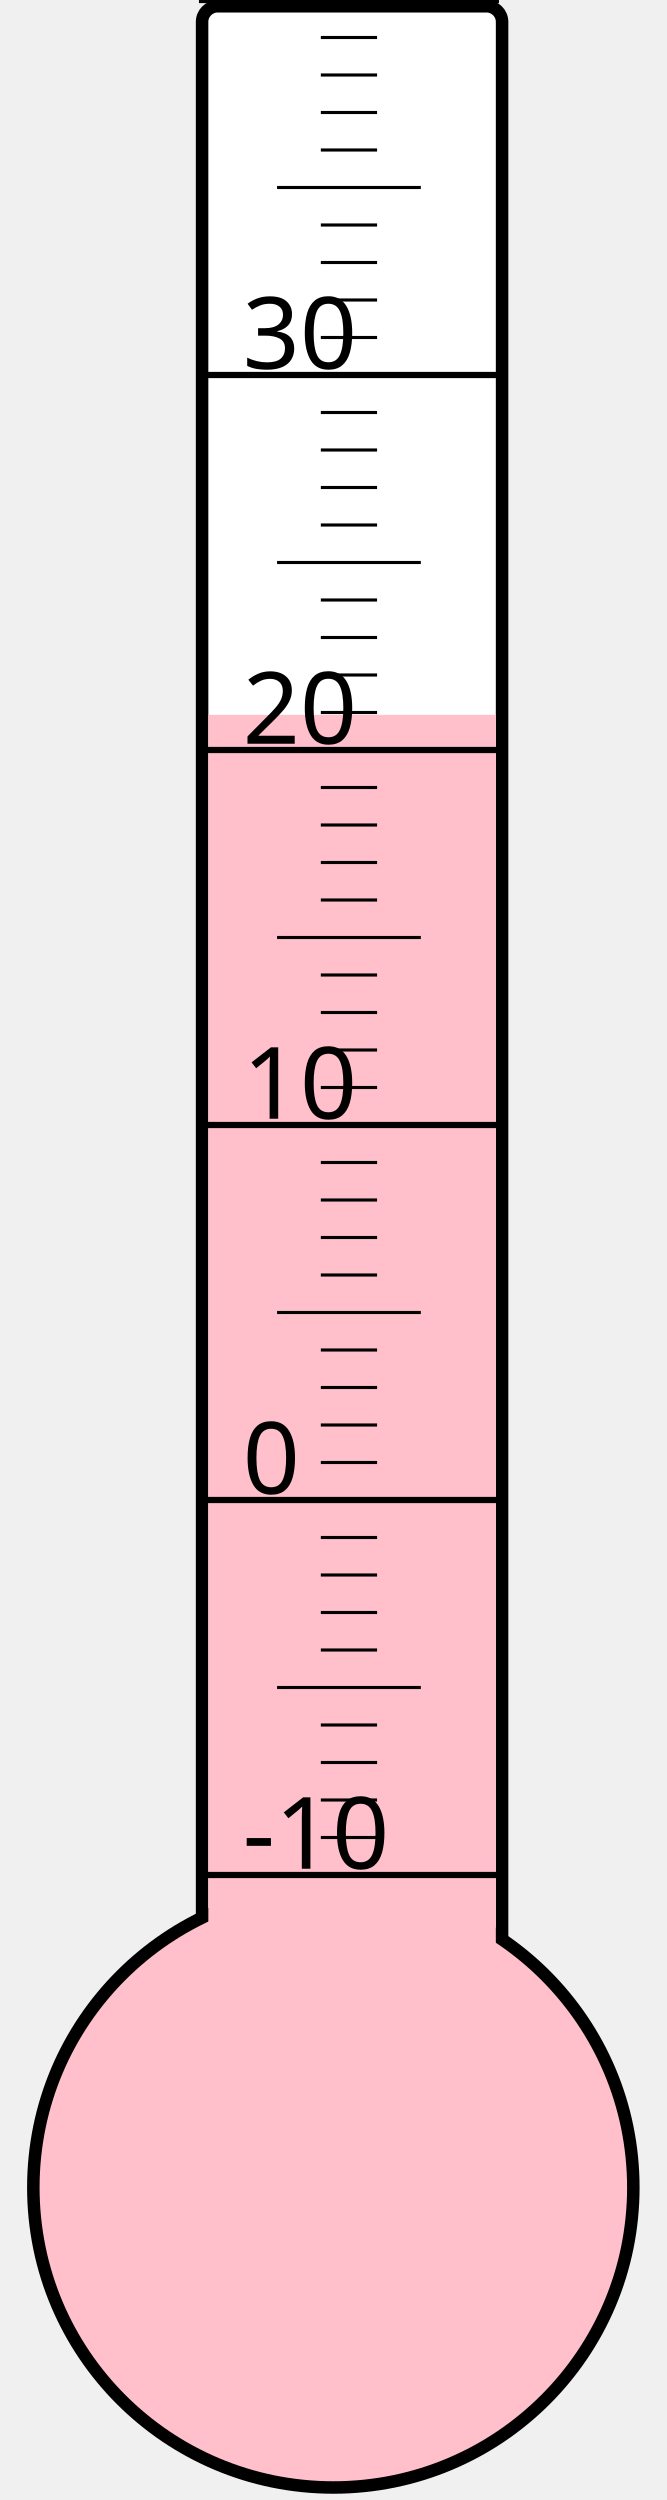
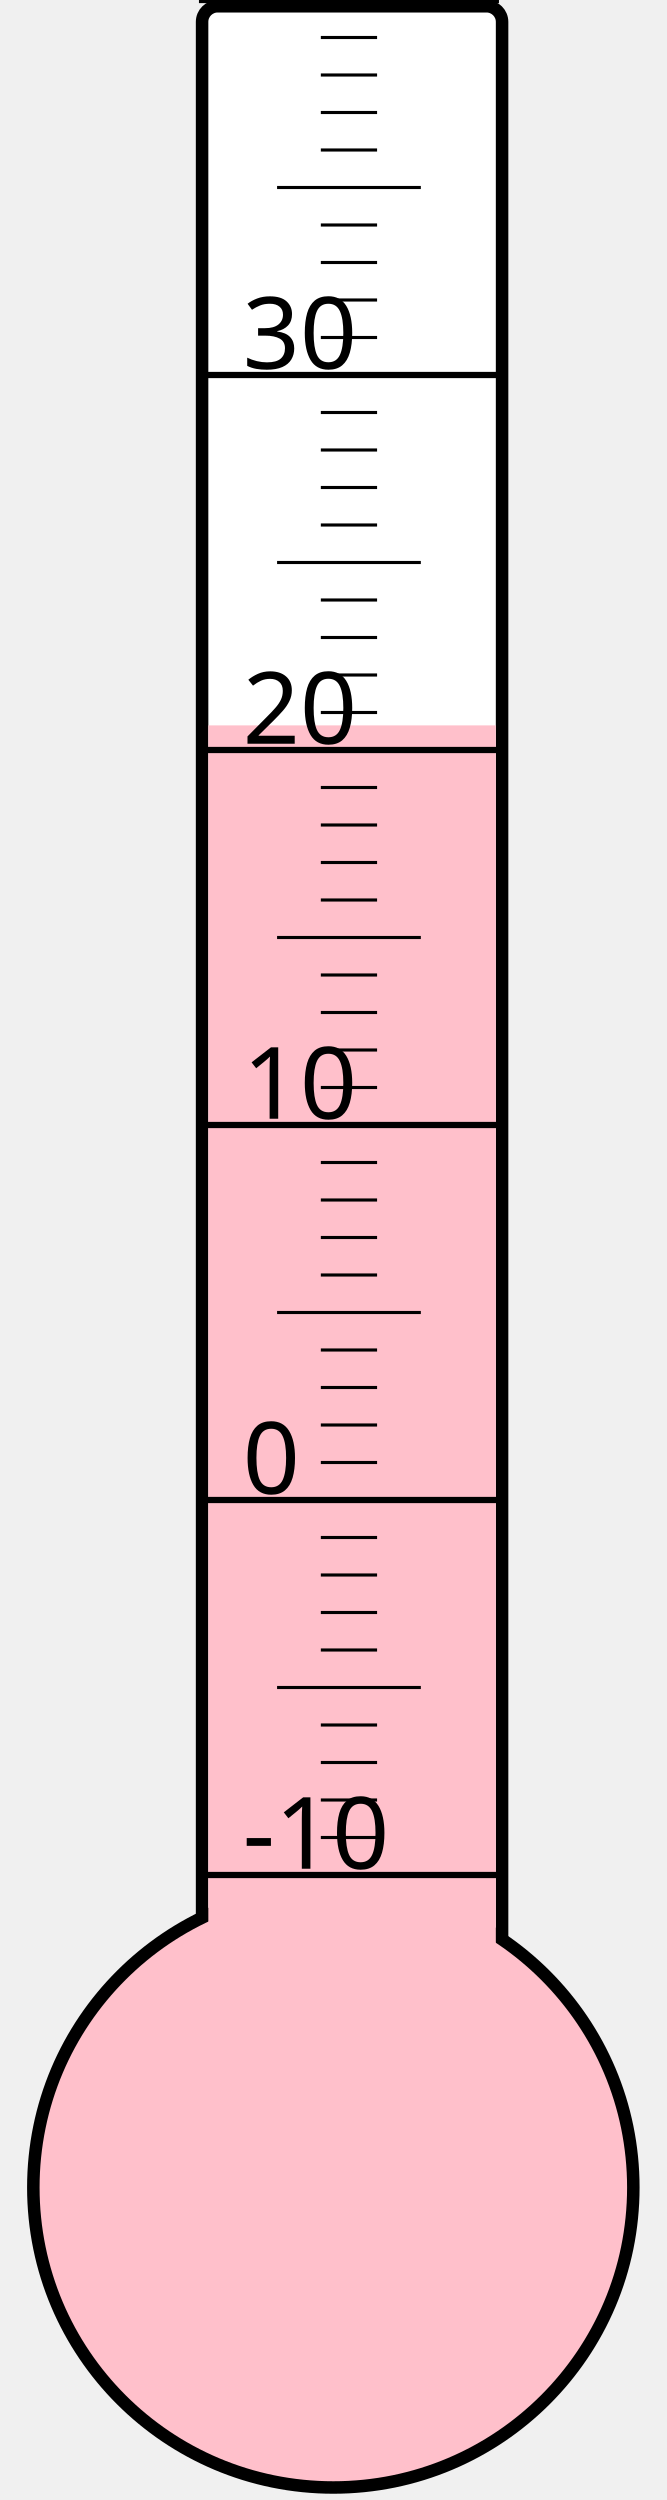
<svg xmlns="http://www.w3.org/2000/svg" width="40px" height="150px" viewBox="0 0 200 800">
  <rect width="200" height="800" x="0" y="0" style="fill: #ffffeb; fill-opacity: 0;" />
  <rect width="96" height="680" x="58" y="2" rx="5" ry="5" style="fill: white; fill-opacity: 1; stroke: black; stroke-width: 4;" />
  <circle cx="100" cy="700" r="96" style="fill: pink; stroke: black; stroke-width: 4;" />
-   <rect width="92" height="471.25" x="60" y="228.75" style="fill: pink; fill-opacity: 1; stroke-width: 0;" />
+   <rect width="92" height="467.875" x="60" y="232.125" style="fill: pink; fill-opacity: 1; stroke-width: 0;" />
  <text x="71" y="598" style="font-family: sans-serif; font-size: 24pt;">-10</text>
  <text x="71" y="478" style="font-family: sans-serif; font-size: 24pt;">0</text>
  <text x="71" y="358" style="font-family: sans-serif; font-size: 24pt;">10</text>
  <text x="71" y="238" style="font-family: sans-serif; font-size: 24pt;">20</text>
  <text x="71" y="118" style="font-family: sans-serif; font-size: 24pt;">30</text>
  <g style="stroke: black;">
    <line x1="57" y1="600" x2="153" y2="600" style="stroke-width: 2;" />
    <line x1="96" y1="588" x2="114" y2="588" style="stroke-width: 1;" />
    <line x1="96" y1="576" x2="114" y2="576" style="stroke-width: 1;" />
    <line x1="96" y1="564" x2="114" y2="564" style="stroke-width: 1;" />
    <line x1="96" y1="552" x2="114" y2="552" style="stroke-width: 1;" />
    <line x1="82" y1="540" x2="128" y2="540" style="stroke-width: 1;" />
    <line x1="96" y1="528" x2="114" y2="528" style="stroke-width: 1;" />
    <line x1="96" y1="516" x2="114" y2="516" style="stroke-width: 1;" />
    <line x1="96" y1="504" x2="114" y2="504" style="stroke-width: 1;" />
    <line x1="96" y1="492" x2="114" y2="492" style="stroke-width: 1;" />
    <line x1="57" y1="480" x2="153" y2="480" style="stroke-width: 2;" />
    <line x1="96" y1="468" x2="114" y2="468" style="stroke-width: 1;" />
    <line x1="96" y1="456" x2="114" y2="456" style="stroke-width: 1;" />
    <line x1="96" y1="444" x2="114" y2="444" style="stroke-width: 1;" />
    <line x1="96" y1="432" x2="114" y2="432" style="stroke-width: 1;" />
    <line x1="82" y1="420" x2="128" y2="420" style="stroke-width: 1;" />
    <line x1="96" y1="408" x2="114" y2="408" style="stroke-width: 1;" />
    <line x1="96" y1="396" x2="114" y2="396" style="stroke-width: 1;" />
    <line x1="96" y1="384" x2="114" y2="384" style="stroke-width: 1;" />
    <line x1="96" y1="372" x2="114" y2="372" style="stroke-width: 1;" />
    <line x1="57" y1="360" x2="153" y2="360" style="stroke-width: 2;" />
    <line x1="96" y1="348" x2="114" y2="348" style="stroke-width: 1;" />
    <line x1="96" y1="336" x2="114" y2="336" style="stroke-width: 1;" />
    <line x1="96" y1="324" x2="114" y2="324" style="stroke-width: 1;" />
    <line x1="96" y1="312" x2="114" y2="312" style="stroke-width: 1;" />
    <line x1="82" y1="300" x2="128" y2="300" style="stroke-width: 1;" />
    <line x1="96" y1="288" x2="114" y2="288" style="stroke-width: 1;" />
    <line x1="96" y1="276" x2="114" y2="276" style="stroke-width: 1;" />
    <line x1="96" y1="264" x2="114" y2="264" style="stroke-width: 1;" />
    <line x1="96" y1="252" x2="114" y2="252" style="stroke-width: 1;" />
    <line x1="57" y1="240" x2="153" y2="240" style="stroke-width: 2;" />
    <line x1="96" y1="228" x2="114" y2="228" style="stroke-width: 1;" />
    <line x1="96" y1="216" x2="114" y2="216" style="stroke-width: 1;" />
    <line x1="96" y1="204" x2="114" y2="204" style="stroke-width: 1;" />
    <line x1="96" y1="192" x2="114" y2="192" style="stroke-width: 1;" />
    <line x1="82" y1="180" x2="128" y2="180" style="stroke-width: 1;" />
    <line x1="96" y1="168" x2="114" y2="168" style="stroke-width: 1;" />
    <line x1="96" y1="156" x2="114" y2="156" style="stroke-width: 1;" />
    <line x1="96" y1="144" x2="114" y2="144" style="stroke-width: 1;" />
    <line x1="96" y1="132" x2="114" y2="132" style="stroke-width: 1;" />
    <line x1="57" y1="120" x2="153" y2="120" style="stroke-width: 2;" />
    <line x1="96" y1="108" x2="114" y2="108" style="stroke-width: 1;" />
    <line x1="96" y1="96" x2="114" y2="96" style="stroke-width: 1;" />
    <line x1="96" y1="84" x2="114" y2="84" style="stroke-width: 1;" />
    <line x1="96" y1="72" x2="114" y2="72" style="stroke-width: 1;" />
    <line x1="82" y1="60" x2="128" y2="60" style="stroke-width: 1;" />
    <line x1="96" y1="48" x2="114" y2="48" style="stroke-width: 1;" />
    <line x1="96" y1="36" x2="114" y2="36" style="stroke-width: 1;" />
    <line x1="96" y1="24" x2="114" y2="24" style="stroke-width: 1;" />
    <line x1="96" y1="12" x2="114" y2="12" style="stroke-width: 1;" />
    <line x1="57" y1="0" x2="153" y2="0" style="stroke-width: 2;" />
  </g>
</svg>
